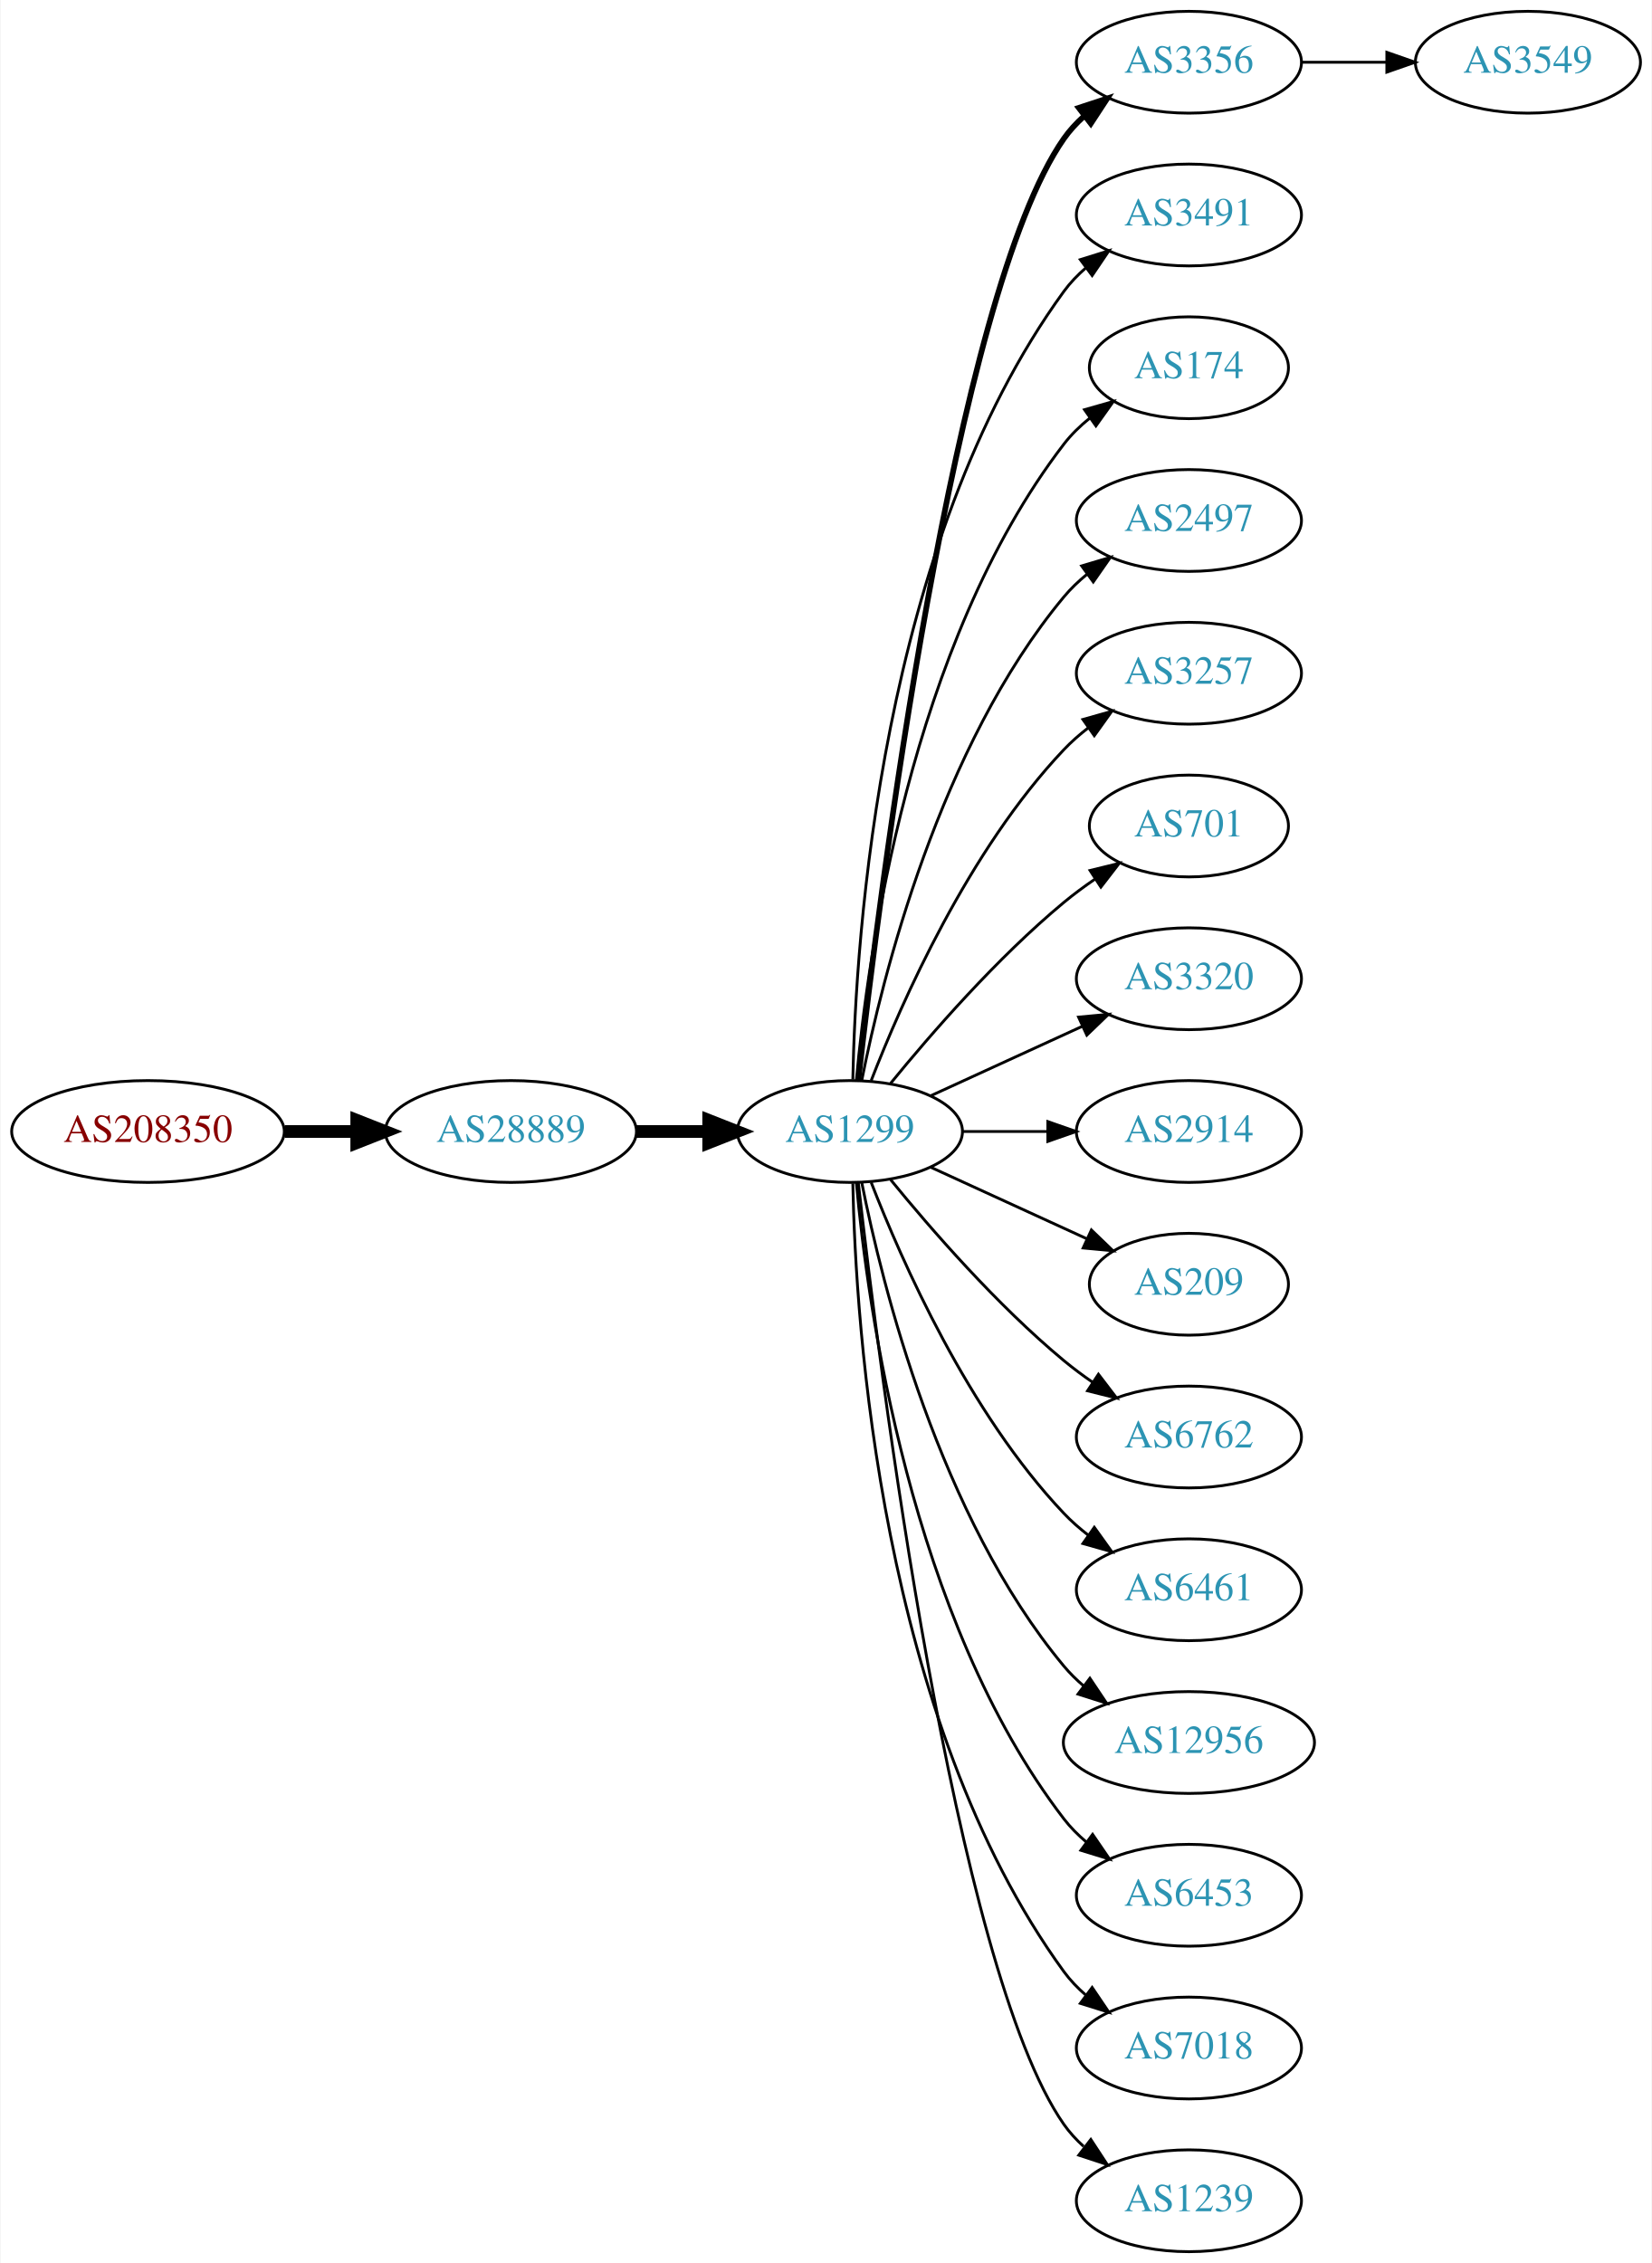
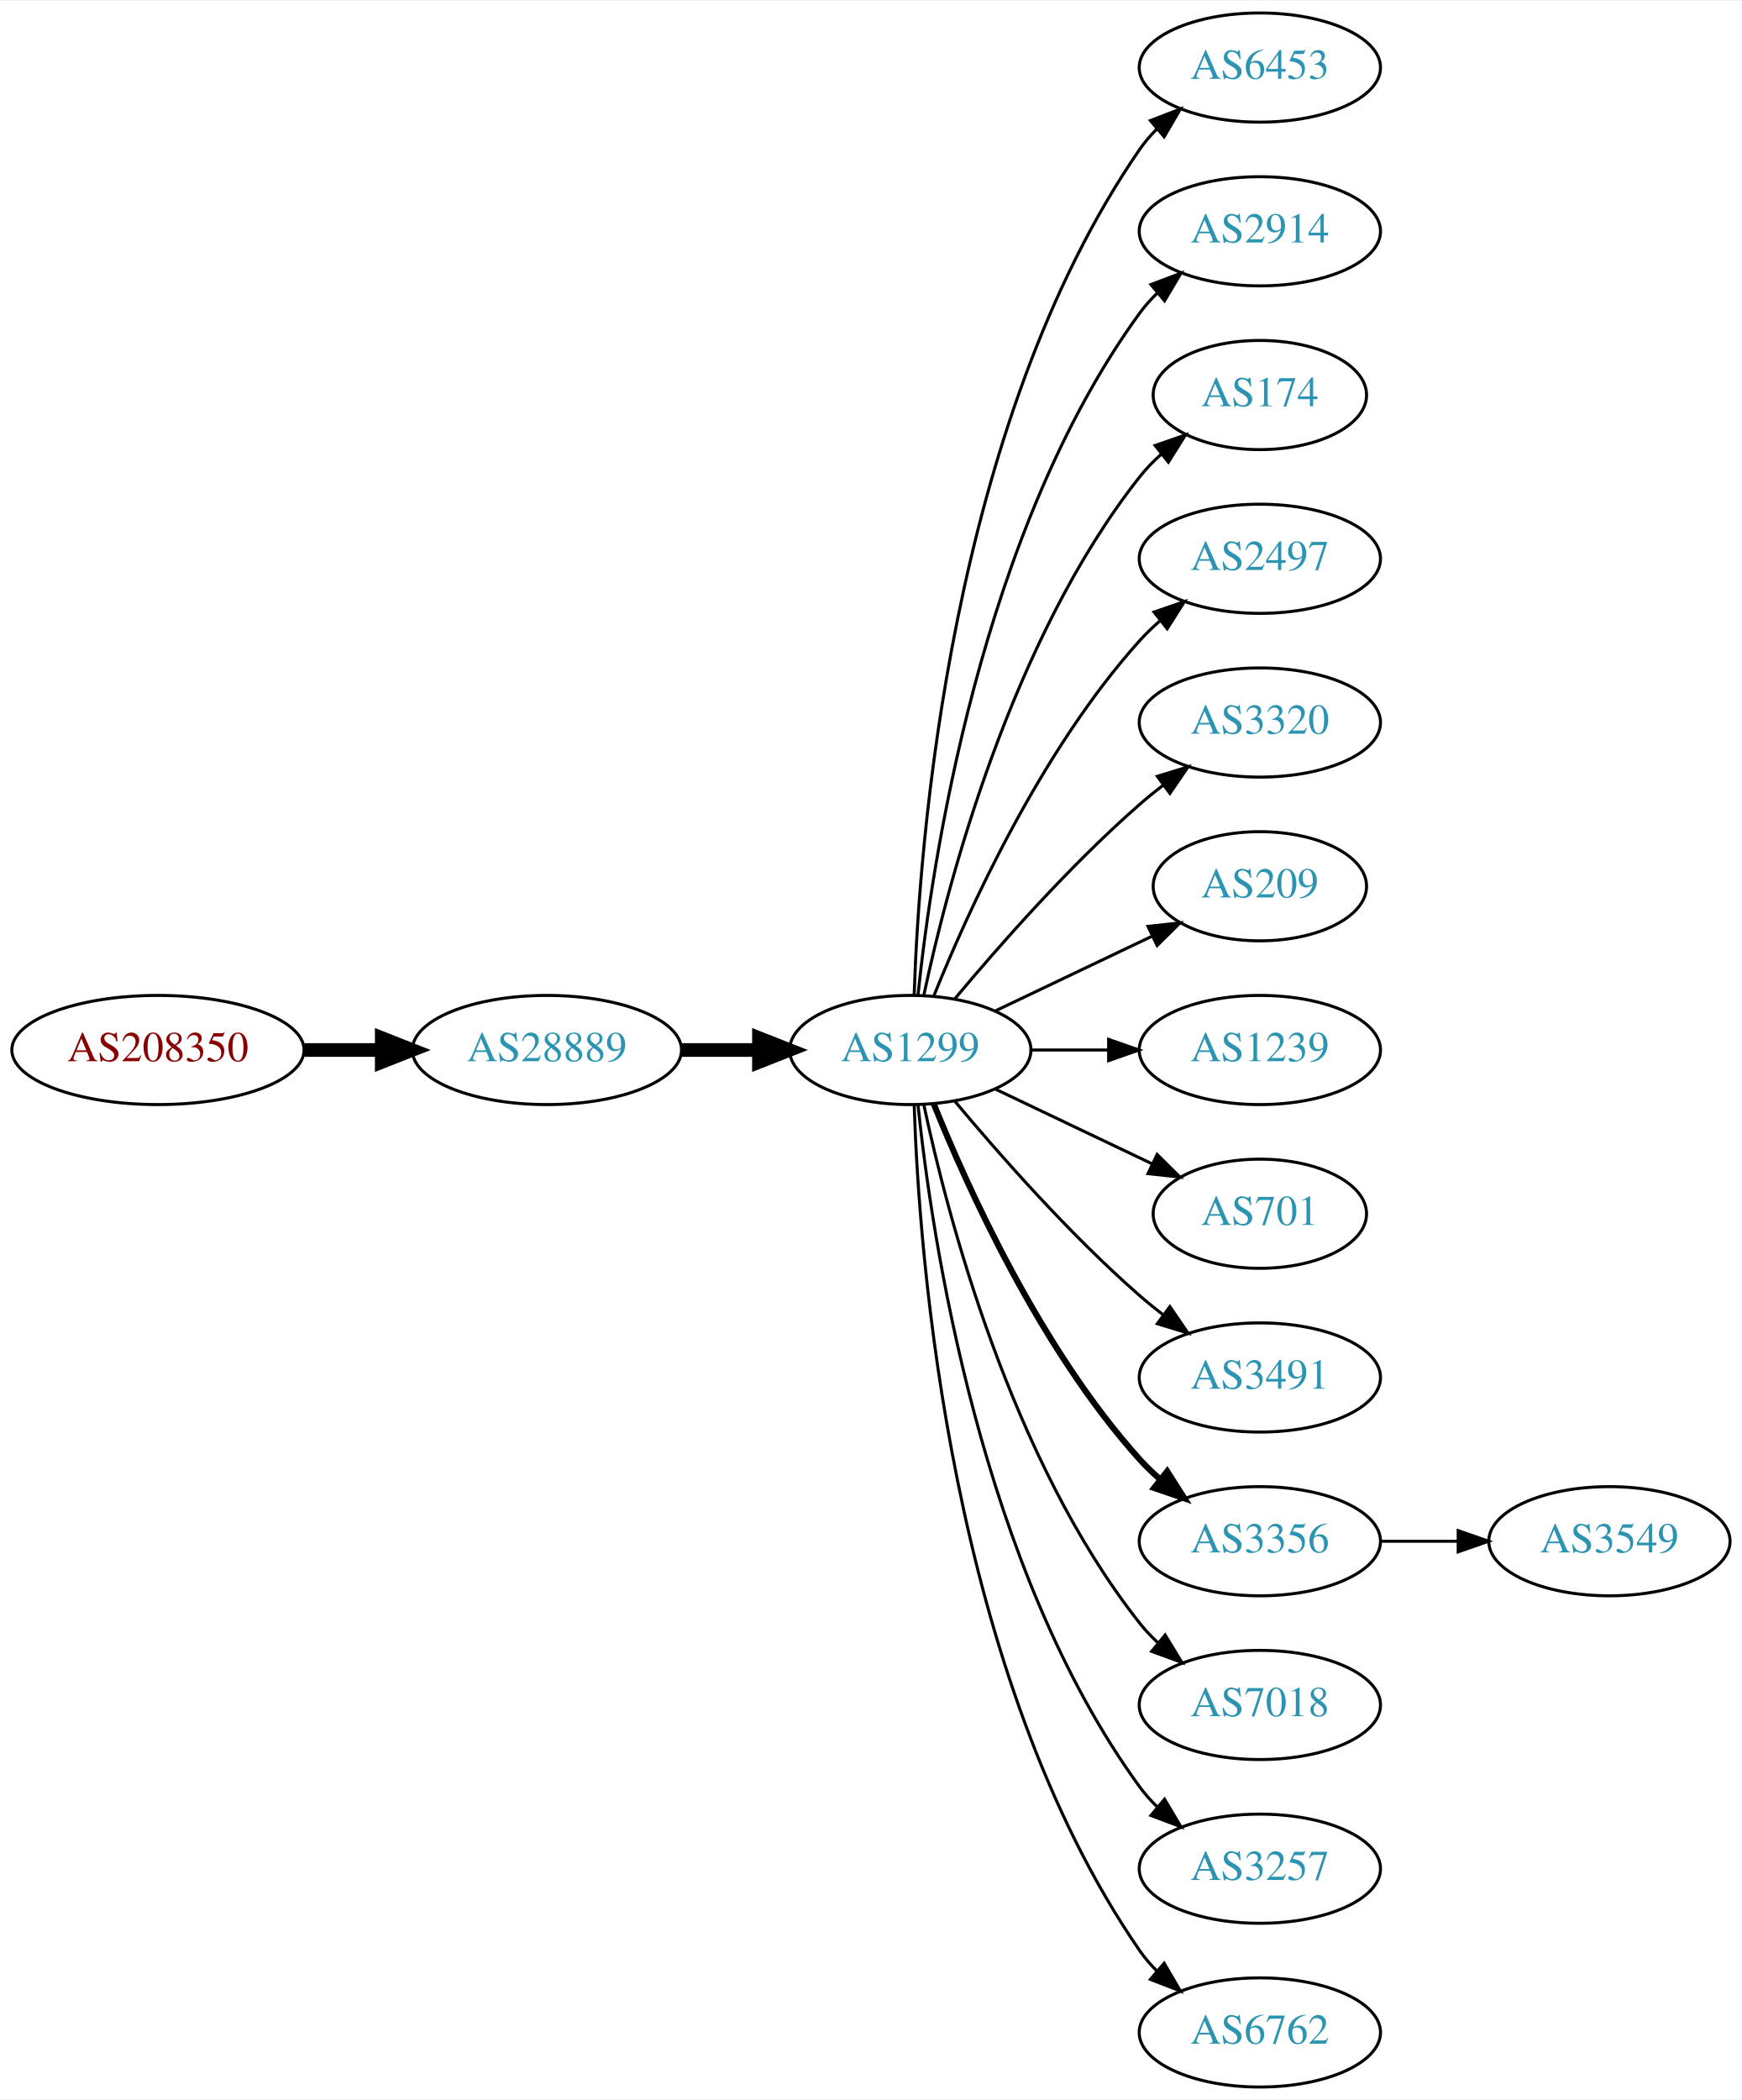
- <svg xmlns="http://www.w3.org/2000/svg" xmlns:xlink="http://www.w3.org/1999/xlink" width="584pt" height="800pt" viewBox="0.00 0.00 583.56 800.00">
-   <g id="graph0" class="graph" transform="scale(1 1) rotate(0) translate(4 796)">
-     <polygon fill="white" stroke="none" points="-4,4 -4,-796 579.562,-796 579.562,4 -4,4" />
+ <svg xmlns="http://www.w3.org/2000/svg" xmlns:xlink="http://www.w3.org/1999/xlink" width="574pt" height="692pt" viewBox="0.00 0.00 574.46 692.00">
+   <g id="graph0" class="graph" transform="scale(1 1) rotate(0) translate(4 688)">
+     <polygon fill="white" stroke="none" points="-4,4 -4,-688 570.463,-688 570.463,4 -4,4" />
    <g id="node1" class="node">
      <g id="a_node1">
        <a xlink:href="/asn/208350" xlink:title="AS208350 ~ GAMSJAEGER-WIEN [AT]">
-           <ellipse fill="#ffffff" stroke="black" cx="48.096" cy="-396" rx="48.192" ry="18" />
-           <text text-anchor="middle" x="48.096" y="-392.3" font-family="Times,serif" font-size="14.00" fill="#880000">AS208350</text>
+           <ellipse fill="#ffffff" stroke="black" cx="48.096" cy="-342" rx="48.192" ry="18" />
+           <text text-anchor="middle" x="48.096" y="-338.3" font-family="Times,serif" font-size="14.00" fill="#880000">AS208350</text>
        </a>
      </g>
    </g>
    <g id="node2" class="node">
      <g id="a_node2">
        <a xlink:href="/asn/28889" xlink:title="AS28889 ~ LINZNET-AS [AT]">
-           <ellipse fill="#ffffff" stroke="black" cx="176.388" cy="-396" rx="44.393" ry="18" />
-           <text text-anchor="middle" x="176.388" y="-392.3" font-family="Times,serif" font-size="14.00" fill="#2c94b3">AS28889</text>
+           <ellipse fill="#ffffff" stroke="black" cx="176.388" cy="-342" rx="44.393" ry="18" />
+           <text text-anchor="middle" x="176.388" y="-338.3" font-family="Times,serif" font-size="14.00" fill="#2c94b3">AS28889</text>
        </a>
      </g>
    </g>
    <g id="edge1" class="edge">
-       <path fill="none" stroke="black" stroke-width="4.5" d="M96.481,-396C104.742,-396 113.386,-396 121.799,-396" />
-       <polygon fill="black" stroke="black" stroke-width="4.5" points="121.904,-399.938 131.904,-396 121.904,-392.063 121.904,-399.938" />
+       <path fill="none" stroke="black" stroke-width="4.5" d="M96.481,-342C104.742,-342 113.386,-342 121.799,-342" />
+       <polygon fill="black" stroke="black" stroke-width="4.5" points="121.904,-345.938 131.904,-342 121.904,-338.063 121.904,-345.938" />
    </g>
    <g id="node3" class="node">
      <g id="a_node3">
        <a xlink:href="/asn/1299" xlink:title="AS1299 ~ Telia Carrier [EU]">
-           <ellipse fill="#ffffff" stroke="black" cx="296.23" cy="-396" rx="39.794" ry="18" />
-           <text text-anchor="middle" x="296.23" y="-392.3" font-family="Times,serif" font-size="14.00" fill="#2c94b3">AS1299</text>
+           <ellipse fill="#ffffff" stroke="black" cx="296.23" cy="-342" rx="39.794" ry="18" />
+           <text text-anchor="middle" x="296.23" y="-338.3" font-family="Times,serif" font-size="14.00" fill="#2c94b3">AS1299</text>
        </a>
      </g>
    </g>
    <g id="edge2" class="edge">
-       <path fill="none" stroke="black" stroke-width="4.5" d="M220.599,-396C228.911,-396 237.674,-396 246.156,-396" />
-       <polygon fill="black" stroke="black" stroke-width="4.5" points="246.315,-399.938 256.315,-396 246.315,-392.063 246.315,-399.938" />
+       <path fill="none" stroke="black" stroke-width="4.5" d="M220.599,-342C228.911,-342 237.674,-342 246.156,-342" />
+       <polygon fill="black" stroke="black" stroke-width="4.5" points="246.315,-345.938 256.315,-342 246.315,-338.063 246.315,-345.938" />
    </g>
    <g id="node4" class="node">
      <g id="a_node4">
-         <a xlink:href="/asn/3356" xlink:title="AS3356 ~ Level 3 Parent, LLC [US]">
-           <ellipse fill="#ffffff" stroke="black" cx="416.073" cy="-774" rx="39.794" ry="18" />
-           <text text-anchor="middle" x="416.073" y="-770.3" font-family="Times,serif" font-size="14.00" fill="#2c94b3">AS3356</text>
+         <a xlink:href="/asn/6453" xlink:title="AS6453 ~ TATA COMMUNICATIONS (AMERICA) INC [US]">
+           <ellipse fill="#ffffff" stroke="black" cx="411.523" cy="-666" rx="39.794" ry="18" />
+           <text text-anchor="middle" x="411.523" y="-662.3" font-family="Times,serif" font-size="14.00" fill="#2c94b3">AS6453</text>
        </a>
      </g>
    </g>
    <g id="edge3" class="edge">
-       <path fill="none" stroke="black" stroke-width="2" d="M299.2,-414.101C306.429,-477.928 333.106,-691.628 371.877,-747 373.855,-749.825 376.233,-752.416 378.843,-754.779" />
-       <polygon fill="black" stroke="black" stroke-width="2" points="377.136,-757.881 387.202,-761.188 381.395,-752.326 377.136,-757.881" />
+       <path fill="none" stroke="black" d="M297.51,-360.161C299.108,-409.461 309.257,-548.175 371.877,-639 373.532,-641.401 375.474,-643.656 377.593,-645.76" />
+       <polygon fill="black" stroke="black" points="375.424,-648.51 385.309,-652.322 379.959,-643.177 375.424,-648.51" />
    </g>
    <g id="node5" class="node">
      <g id="a_node5">
-         <a xlink:href="/asn/3491" xlink:title="AS3491 ~ PCCW Global, Inc. [US]">
-           <ellipse fill="#ffffff" stroke="black" cx="416.073" cy="-720" rx="39.794" ry="18" />
-           <text text-anchor="middle" x="416.073" y="-716.3" font-family="Times,serif" font-size="14.00" fill="#2c94b3">AS3491</text>
+         <a xlink:href="/asn/2914" xlink:title="AS2914 ~ NTT America, Inc. [US]">
+           <ellipse fill="#ffffff" stroke="black" cx="411.523" cy="-612" rx="39.794" ry="18" />
+           <text text-anchor="middle" x="411.523" y="-608.3" font-family="Times,serif" font-size="14.00" fill="#2c94b3">AS2914</text>
        </a>
      </g>
    </g>
    <g id="edge4" class="edge">
-       <path fill="none" stroke="black" d="M297.262,-414.337C298.235,-464.079 306.954,-603.806 371.877,-693 374.089,-696.039 376.757,-698.813 379.668,-701.326" />
-       <polygon fill="black" stroke="black" points="377.686,-704.214 387.799,-707.373 381.864,-698.597 377.686,-704.214" />
+       <path fill="none" stroke="black" d="M298.787,-360.256C303.258,-403.303 319.39,-512.94 371.877,-585 373.593,-587.357 375.581,-589.581 377.73,-591.663" />
+       <polygon fill="black" stroke="black" points="375.593,-594.439 385.504,-598.183 380.092,-589.075 375.593,-594.439" />
    </g>
    <g id="node6" class="node">
      <g id="a_node6">
        <a xlink:href="/asn/174" xlink:title="AS174 ~ Cogent Communications [US]">
-           <ellipse fill="#ffffff" stroke="black" cx="416.073" cy="-666" rx="35.194" ry="18" />
-           <text text-anchor="middle" x="416.073" y="-662.3" font-family="Times,serif" font-size="14.00" fill="#2c94b3">AS174</text>
+           <ellipse fill="#ffffff" stroke="black" cx="411.523" cy="-558" rx="35.194" ry="18" />
+           <text text-anchor="middle" x="411.523" y="-554.3" font-family="Times,serif" font-size="14.00" fill="#2c94b3">AS174</text>
        </a>
      </g>
    </g>
    <g id="edge5" class="edge">
-       <path fill="none" stroke="black" d="M298.514,-414.117C302.413,-457.332 317.429,-568.131 371.877,-639 374.483,-642.393 377.647,-645.467 381.064,-648.223" />
-       <polygon fill="black" stroke="black" points="379.167,-651.168 389.356,-654.073 383.203,-645.448 379.167,-651.168" />
+       <path fill="none" stroke="black" d="M300.72,-360.16C308.351,-396.03 329.343,-477.155 371.877,-531 373.957,-533.633 376.362,-536.116 378.934,-538.428" />
+       <polygon fill="black" stroke="black" points="376.991,-541.354 386.998,-544.835 381.346,-535.873 376.991,-541.354" />
    </g>
    <g id="node7" class="node">
      <g id="a_node7">
        <a xlink:href="/asn/2497" xlink:title="AS2497 ~ Internet Initiative Japan Inc. [JP]">
-           <ellipse fill="#ffffff" stroke="black" cx="416.073" cy="-612" rx="39.794" ry="18" />
-           <text text-anchor="middle" x="416.073" y="-608.3" font-family="Times,serif" font-size="14.00" fill="#2c94b3">AS2497</text>
+           <ellipse fill="#ffffff" stroke="black" cx="411.523" cy="-504" rx="39.794" ry="18" />
+           <text text-anchor="middle" x="411.523" y="-500.3" font-family="Times,serif" font-size="14.00" fill="#2c94b3">AS2497</text>
        </a>
      </g>
    </g>
    <g id="edge6" class="edge">
-       <path fill="none" stroke="black" d="M300.429,-414.073C307.592,-450.141 327.867,-532.125 371.877,-585 374.281,-587.889 377.078,-590.563 380.07,-593.013" />
-       <polygon fill="black" stroke="black" points="378.159,-595.95 388.313,-598.973 382.26,-590.277 378.159,-595.95" />
+       <path fill="none" stroke="black" d="M303.978,-359.787C315.029,-387.243 339.082,-440.578 371.877,-477 373.879,-479.224 376.098,-481.363 378.43,-483.397" />
+       <polygon fill="black" stroke="black" points="376.628,-486.433 386.649,-489.873 380.961,-480.935 376.628,-486.433" />
    </g>
    <g id="node8" class="node">
      <g id="a_node8">
-         <a xlink:href="/asn/3257" xlink:title="AS3257 ~ GTT [DE]">
-           <ellipse fill="#ffffff" stroke="black" cx="416.073" cy="-558" rx="39.794" ry="18" />
-           <text text-anchor="middle" x="416.073" y="-554.3" font-family="Times,serif" font-size="14.00" fill="#2c94b3">AS3257</text>
+         <a xlink:href="/asn/3320" xlink:title="AS3320 ~ DTAG [DE]">
+           <ellipse fill="#ffffff" stroke="black" cx="411.523" cy="-450" rx="39.794" ry="18" />
+           <text text-anchor="middle" x="411.523" y="-446.3" font-family="Times,serif" font-size="14.00" fill="#2c94b3">AS3320</text>
        </a>
      </g>
    </g>
    <g id="edge7" class="edge">
-       <path fill="none" stroke="black" d="M303.753,-413.994C314.504,-441.728 338.161,-495.429 371.877,-531 374.462,-533.728 377.38,-536.294 380.448,-538.677" />
-       <polygon fill="black" stroke="black" points="378.602,-541.658 388.797,-544.543 382.627,-535.93 378.602,-541.658" />
+       <path fill="none" stroke="black" d="M310.86,-358.817C325.143,-375.929 348.689,-402.745 371.877,-423 374.342,-425.154 376.981,-427.294 379.678,-429.372" />
+       <polygon fill="black" stroke="black" points="377.703,-432.264 387.832,-435.37 381.851,-426.625 377.703,-432.264" />
    </g>
    <g id="node9" class="node">
      <g id="a_node9">
-         <a xlink:href="/asn/701" xlink:title="AS701 ~ UUNET [US]">
-           <ellipse fill="#ffffff" stroke="black" cx="416.073" cy="-504" rx="35.194" ry="18" />
-           <text text-anchor="middle" x="416.073" y="-500.3" font-family="Times,serif" font-size="14.00" fill="#2c94b3">AS701</text>
+         <a xlink:href="/asn/209" xlink:title="AS209 ~ CenturyLink Communications, LLC [US]">
+           <ellipse fill="#ffffff" stroke="black" cx="411.523" cy="-396" rx="35.194" ry="18" />
+           <text text-anchor="middle" x="411.523" y="-392.3" font-family="Times,serif" font-size="14.00" fill="#2c94b3">AS209</text>
        </a>
      </g>
    </g>
    <g id="edge8" class="edge">
-       <path fill="none" stroke="black" d="M310.649,-413.065C324.764,-430.375 348.178,-457.345 371.877,-477 375.34,-479.872 379.132,-482.669 382.987,-485.308" />
-       <polygon fill="black" stroke="black" points="381.129,-488.275 391.419,-490.797 384.948,-482.408 381.129,-488.275" />
+       <path fill="none" stroke="black" d="M324.367,-354.934C339.798,-362.29 359.284,-371.577 375.819,-379.459" />
+       <polygon fill="black" stroke="black" points="374.628,-382.768 385.161,-383.911 377.64,-376.449 374.628,-382.768" />
    </g>
    <g id="node10" class="node">
      <g id="a_node10">
-         <a xlink:href="/asn/3320" xlink:title="AS3320 ~ DTAG [DE]">
-           <ellipse fill="#ffffff" stroke="black" cx="416.073" cy="-450" rx="39.794" ry="18" />
-           <text text-anchor="middle" x="416.073" y="-446.3" font-family="Times,serif" font-size="14.00" fill="#2c94b3">AS3320</text>
+         <a xlink:href="/asn/1239" xlink:title="AS1239 ~ Sprint [US]">
+           <ellipse fill="#ffffff" stroke="black" cx="411.523" cy="-342" rx="39.794" ry="18" />
+           <text text-anchor="middle" x="411.523" y="-338.3" font-family="Times,serif" font-size="14.00" fill="#2c94b3">AS1239</text>
        </a>
      </g>
    </g>
    <g id="edge9" class="edge">
-       <path fill="none" stroke="black" d="M324.859,-408.661C340.816,-415.973 361.087,-425.261 378.369,-433.181" />
-       <polygon fill="black" stroke="black" points="377.068,-436.435 387.617,-437.419 379.984,-430.071 377.068,-436.435" />
+       <path fill="none" stroke="black" d="M335.902,-342C344.105,-342 352.869,-342 361.401,-342" />
+       <polygon fill="black" stroke="black" points="361.641,-345.5 371.641,-342 361.641,-338.5 361.641,-345.5" />
    </g>
    <g id="node11" class="node">
      <g id="a_node11">
-         <a xlink:href="/asn/2914" xlink:title="AS2914 ~ NTT America, Inc. [US]">
-           <ellipse fill="#ffffff" stroke="black" cx="416.073" cy="-396" rx="39.794" ry="18" />
-           <text text-anchor="middle" x="416.073" y="-392.3" font-family="Times,serif" font-size="14.00" fill="#2c94b3">AS2914</text>
+         <a xlink:href="/asn/701" xlink:title="AS701 ~ UUNET [US]">
+           <ellipse fill="#ffffff" stroke="black" cx="411.523" cy="-288" rx="35.194" ry="18" />
+           <text text-anchor="middle" x="411.523" y="-284.3" font-family="Times,serif" font-size="14.00" fill="#2c94b3">AS701</text>
        </a>
      </g>
    </g>
    <g id="edge10" class="edge">
-       <path fill="none" stroke="black" d="M336.143,-396C345.696,-396 356.046,-396 366.008,-396" />
-       <polygon fill="black" stroke="black" points="366.201,-399.5 376.201,-396 366.201,-392.5 366.201,-399.5" />
+       <path fill="none" stroke="black" d="M324.367,-329.066C339.798,-321.71 359.284,-312.423 375.819,-304.541" />
+       <polygon fill="black" stroke="black" points="377.64,-307.551 385.161,-300.089 374.628,-301.232 377.64,-307.551" />
    </g>
    <g id="node12" class="node">
      <g id="a_node12">
-         <a xlink:href="/asn/209" xlink:title="AS209 ~ CenturyLink Communications, LLC [US]">
-           <ellipse fill="#ffffff" stroke="black" cx="416.073" cy="-342" rx="35.194" ry="18" />
-           <text text-anchor="middle" x="416.073" y="-338.3" font-family="Times,serif" font-size="14.00" fill="#2c94b3">AS209</text>
+         <a xlink:href="/asn/3491" xlink:title="AS3491 ~ PCCW Global, Inc. [US]">
+           <ellipse fill="#ffffff" stroke="black" cx="411.523" cy="-234" rx="39.794" ry="18" />
+           <text text-anchor="middle" x="411.523" y="-230.3" font-family="Times,serif" font-size="14.00" fill="#2c94b3">AS3491</text>
        </a>
      </g>
    </g>
    <g id="edge11" class="edge">
-       <path fill="none" stroke="black" d="M324.859,-383.339C341.275,-375.817 362.257,-366.202 379.854,-358.139" />
-       <polygon fill="black" stroke="black" points="381.598,-361.189 389.231,-353.842 378.682,-354.826 381.598,-361.189" />
+       <path fill="none" stroke="black" d="M310.86,-325.183C325.143,-308.071 348.689,-281.255 371.877,-261 374.342,-258.846 376.981,-256.706 379.678,-254.628" />
+       <polygon fill="black" stroke="black" points="381.851,-257.375 387.832,-248.63 377.703,-251.736 381.851,-257.375" />
    </g>
    <g id="node13" class="node">
      <g id="a_node13">
-         <a xlink:href="/asn/6762" xlink:title="AS6762 ~ TELECOM ITALIA SPARKLE S.p.A. [IT]">
-           <ellipse fill="#ffffff" stroke="black" cx="416.073" cy="-288" rx="39.794" ry="18" />
-           <text text-anchor="middle" x="416.073" y="-284.3" font-family="Times,serif" font-size="14.00" fill="#2c94b3">AS6762</text>
+         <a xlink:href="/asn/3356" xlink:title="AS3356 ~ Level 3 Parent, LLC [US]">
+           <ellipse fill="#ffffff" stroke="black" cx="411.523" cy="-180" rx="39.794" ry="18" />
+           <text text-anchor="middle" x="411.523" y="-176.3" font-family="Times,serif" font-size="14.00" fill="#2c94b3">AS3356</text>
        </a>
      </g>
    </g>
    <g id="edge12" class="edge">
-       <path fill="none" stroke="black" d="M310.649,-378.935C324.764,-361.625 348.178,-334.655 371.877,-315 375.093,-312.332 378.594,-309.73 382.164,-307.259" />
-       <polygon fill="black" stroke="black" points="384.088,-310.183 390.52,-301.764 380.242,-304.334 384.088,-310.183" />
+       <path fill="none" stroke="black" stroke-width="2" d="M303.978,-324.213C315.029,-296.757 339.082,-243.422 371.877,-207 373.879,-204.776 376.098,-202.637 378.43,-200.603" />
+       <polygon fill="black" stroke="black" stroke-width="2" points="380.961,-203.065 386.649,-194.127 376.628,-197.567 380.961,-203.065" />
    </g>
    <g id="node14" class="node">
      <g id="a_node14">
-         <a xlink:href="/asn/6461" xlink:title="AS6461 ~ Zayo Bandwidth [US]">
-           <ellipse fill="#ffffff" stroke="black" cx="416.073" cy="-234" rx="39.794" ry="18" />
-           <text text-anchor="middle" x="416.073" y="-230.3" font-family="Times,serif" font-size="14.00" fill="#2c94b3">AS6461</text>
+         <a xlink:href="/asn/7018" xlink:title="AS7018 ~ AT&amp;T Services, Inc. [US]">
+           <ellipse fill="#ffffff" stroke="black" cx="411.523" cy="-126" rx="39.794" ry="18" />
+           <text text-anchor="middle" x="411.523" y="-122.3" font-family="Times,serif" font-size="14.00" fill="#2c94b3">AS7018</text>
        </a>
      </g>
    </g>
    <g id="edge13" class="edge">
-       <path fill="none" stroke="black" d="M303.753,-378.006C314.504,-350.272 338.161,-296.571 371.877,-261 374.462,-258.272 377.38,-255.706 380.448,-253.323" />
-       <polygon fill="black" stroke="black" points="382.627,-256.07 388.797,-247.457 378.602,-250.342 382.627,-256.07" />
+       <path fill="none" stroke="black" d="M300.72,-323.84C308.351,-287.97 329.343,-206.845 371.877,-153 373.684,-150.712 375.737,-148.538 377.932,-146.49" />
+       <polygon fill="black" stroke="black" points="380.285,-149.086 385.791,-140.034 375.842,-143.677 380.285,-149.086" />
    </g>
    <g id="node15" class="node">
      <g id="a_node15">
-         <a xlink:href="/asn/12956" xlink:title="AS12956 ~ TELXIUS [ES]">
-           <ellipse fill="#ffffff" stroke="black" cx="416.073" cy="-180" rx="44.393" ry="18" />
-           <text text-anchor="middle" x="416.073" y="-176.3" font-family="Times,serif" font-size="14.00" fill="#2c94b3">AS12956</text>
+         <a xlink:href="/asn/3257" xlink:title="AS3257 ~ GTT [DE]">
+           <ellipse fill="#ffffff" stroke="black" cx="411.523" cy="-72" rx="39.794" ry="18" />
+           <text text-anchor="middle" x="411.523" y="-68.3" font-family="Times,serif" font-size="14.00" fill="#2c94b3">AS3257</text>
        </a>
      </g>
    </g>
    <g id="edge14" class="edge">
-       <path fill="none" stroke="black" d="M300.429,-377.927C307.592,-341.859 327.867,-259.875 371.877,-207 373.97,-204.485 376.36,-202.133 378.919,-199.949" />
-       <polygon fill="black" stroke="black" points="381.069,-202.711 386.966,-193.909 376.867,-197.113 381.069,-202.711" />
+       <path fill="none" stroke="black" d="M298.787,-323.744C303.258,-280.697 319.39,-171.06 371.877,-99 373.593,-96.643 375.581,-94.419 377.73,-92.337" />
+       <polygon fill="black" stroke="black" points="380.092,-94.925 385.504,-85.817 375.593,-89.561 380.092,-94.925" />
    </g>
    <g id="node16" class="node">
      <g id="a_node16">
-         <a xlink:href="/asn/6453" xlink:title="AS6453 ~ TATA COMMUNICATIONS (AMERICA) INC [US]">
-           <ellipse fill="#ffffff" stroke="black" cx="416.073" cy="-126" rx="39.794" ry="18" />
-           <text text-anchor="middle" x="416.073" y="-122.3" font-family="Times,serif" font-size="14.00" fill="#2c94b3">AS6453</text>
+         <a xlink:href="/asn/6762" xlink:title="AS6762 ~ TELECOM ITALIA SPARKLE S.p.A. [IT]">
+           <ellipse fill="#ffffff" stroke="black" cx="411.523" cy="-18" rx="39.794" ry="18" />
+           <text text-anchor="middle" x="411.523" y="-14.3" font-family="Times,serif" font-size="14.00" fill="#2c94b3">AS6762</text>
        </a>
      </g>
    </g>
    <g id="edge15" class="edge">
-       <path fill="none" stroke="black" d="M298.514,-377.883C302.413,-334.668 317.429,-223.869 371.877,-153 374.166,-150.019 376.887,-147.284 379.831,-144.795" />
-       <polygon fill="black" stroke="black" points="382.025,-147.527 388.007,-138.782 377.878,-141.887 382.025,-147.527" />
+       <path fill="none" stroke="black" d="M297.51,-323.839C299.108,-274.539 309.257,-135.825 371.877,-45 373.532,-42.599 375.474,-40.344 377.593,-38.24" />
+       <polygon fill="black" stroke="black" points="379.959,-40.823 385.309,-31.678 375.424,-35.49 379.959,-40.823" />
    </g>
    <g id="node17" class="node">
      <g id="a_node17">
-         <a xlink:href="/asn/7018" xlink:title="AS7018 ~ AT&amp;T Services, Inc. [US]">
-           <ellipse fill="#ffffff" stroke="black" cx="416.073" cy="-72" rx="39.794" ry="18" />
-           <text text-anchor="middle" x="416.073" y="-68.3" font-family="Times,serif" font-size="14.00" fill="#2c94b3">AS7018</text>
+         <a xlink:href="/asn/3549" xlink:title="AS3549 ~ Level 3 Parent, LLC [US]">
+           <ellipse fill="#ffffff" stroke="black" cx="526.816" cy="-180" rx="39.794" ry="18" />
+           <text text-anchor="middle" x="526.816" y="-176.3" font-family="Times,serif" font-size="14.00" fill="#2c94b3">AS3549</text>
        </a>
      </g>
    </g>
    <g id="edge16" class="edge">
-       <path fill="none" stroke="black" d="M297.262,-377.663C298.235,-327.921 306.954,-188.194 371.877,-99 374.089,-95.961 376.757,-93.187 379.668,-90.674" />
-       <polygon fill="black" stroke="black" points="381.864,-93.403 387.799,-84.627 377.686,-87.786 381.864,-93.403" />
-     </g>
-     <g id="node18" class="node">
-       <g id="a_node18">
-         <a xlink:href="/asn/1239" xlink:title="AS1239 ~ Sprint [US]">
-           <ellipse fill="#ffffff" stroke="black" cx="416.073" cy="-18" rx="39.794" ry="18" />
-           <text text-anchor="middle" x="416.073" y="-14.3" font-family="Times,serif" font-size="14.00" fill="#2c94b3">AS1239</text>
-         </a>
-       </g>
-     </g>
-     <g id="edge17" class="edge">
-       <path fill="none" stroke="black" d="M299.2,-377.899C306.429,-314.072 333.106,-100.372 371.877,-45 373.855,-42.175 376.233,-39.584 378.843,-37.221" />
-       <polygon fill="black" stroke="black" points="381.395,-39.674 387.202,-30.812 377.136,-34.119 381.395,-39.674" />
-     </g>
-     <g id="node19" class="node">
-       <g id="a_node19">
-         <a xlink:href="/asn/3549" xlink:title="AS3549 ~ Level 3 Parent, LLC [US]">
-           <ellipse fill="#ffffff" stroke="black" cx="535.915" cy="-774" rx="39.794" ry="18" />
-           <text text-anchor="middle" x="535.915" y="-770.3" font-family="Times,serif" font-size="14.00" fill="#2c94b3">AS3549</text>
-         </a>
-       </g>
-     </g>
-     <g id="edge18" class="edge">
-       <path fill="none" stroke="black" d="M455.985,-774C465.539,-774 475.888,-774 485.851,-774" />
-       <polygon fill="black" stroke="black" points="486.043,-777.5 496.043,-774 486.043,-770.5 486.043,-777.5" />
+       <path fill="none" stroke="black" d="M451.195,-180C459.398,-180 468.162,-180 476.694,-180" />
+       <polygon fill="black" stroke="black" points="476.934,-183.5 486.934,-180 476.933,-176.5 476.934,-183.5" />
    </g>
  </g>
</svg>
